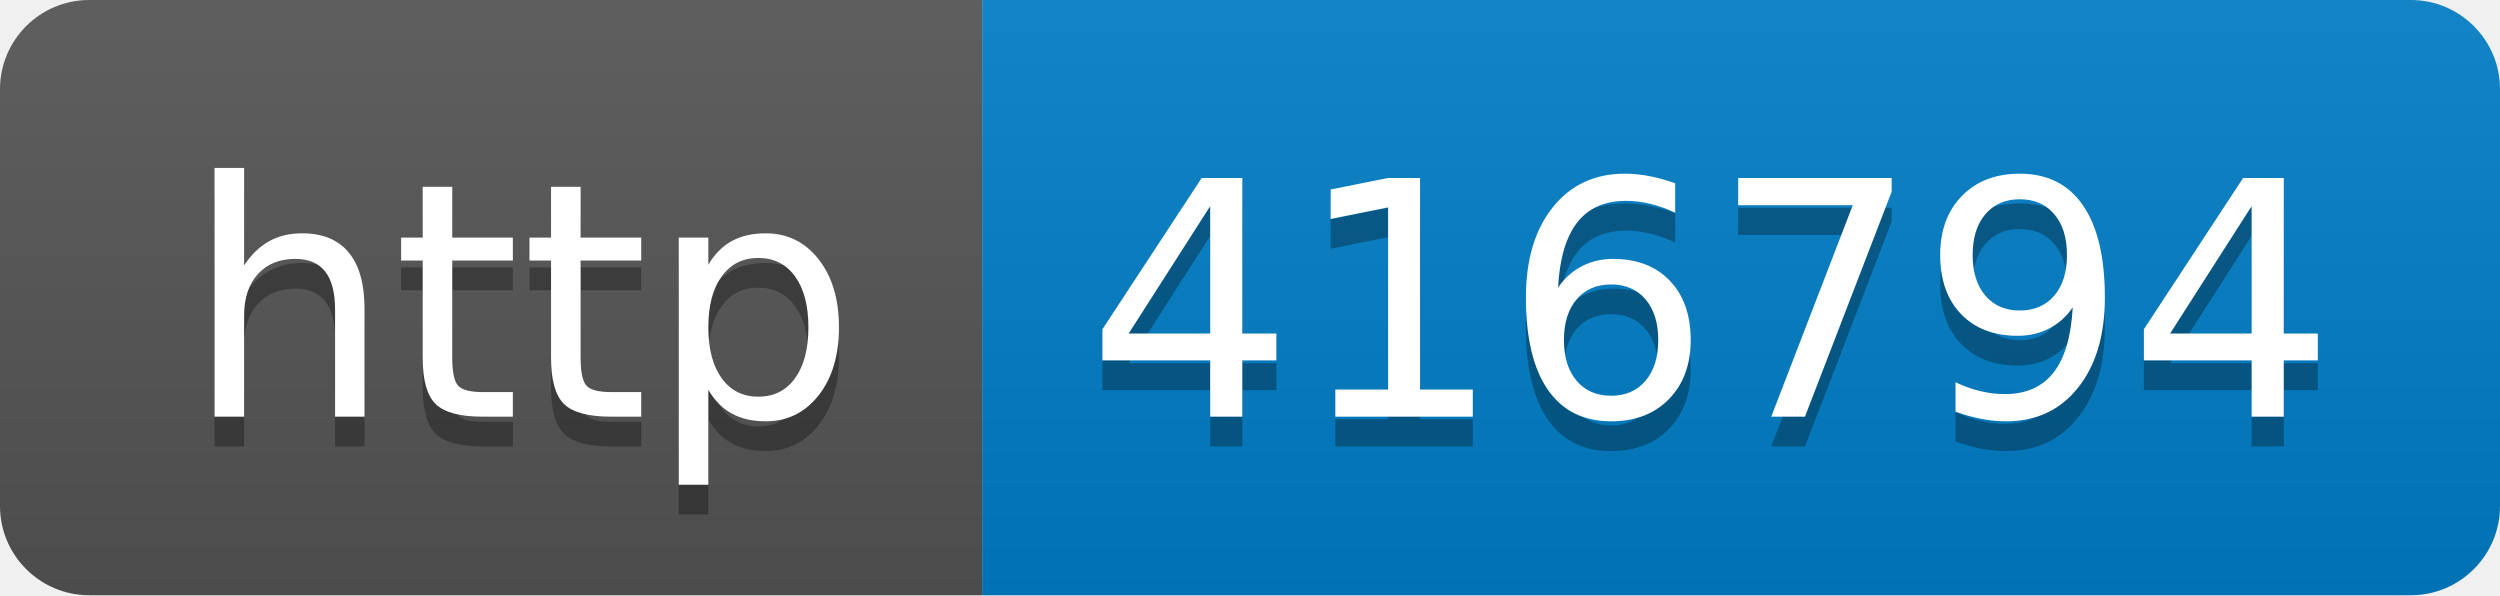
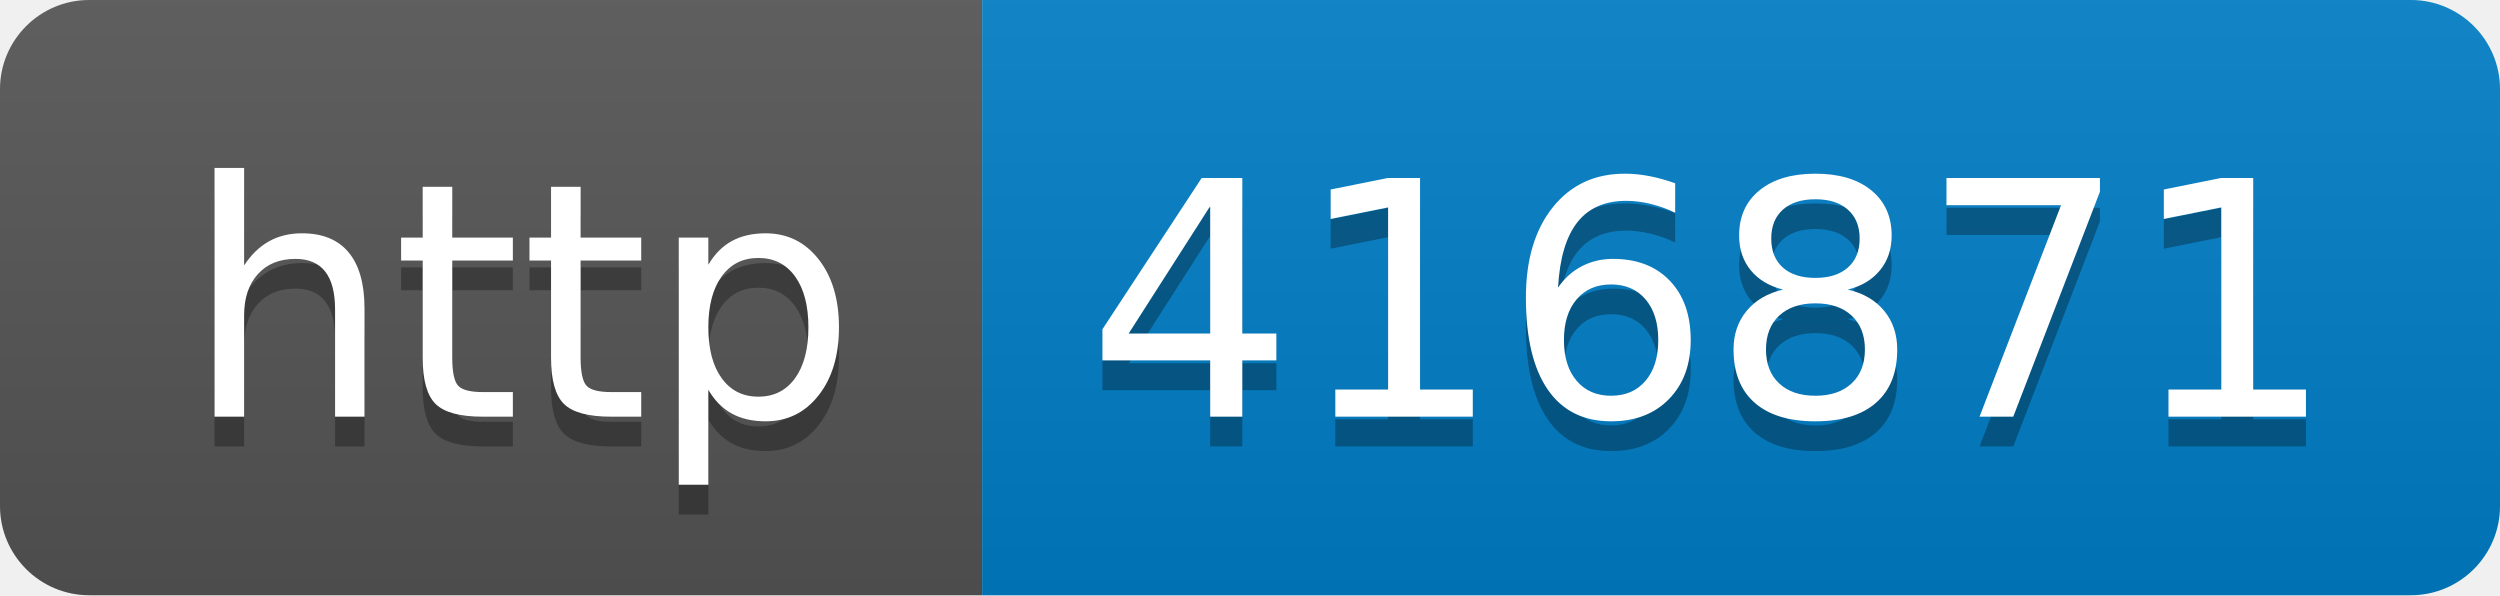
- <svg xmlns="http://www.w3.org/2000/svg" width="84" height="20" role="img" aria-label="http: 416794">
+ <svg xmlns="http://www.w3.org/2000/svg" width="84" height="20" role="img" aria-label="http: 416871">
  <linearGradient id="s" x2="0" y2="100%">
    <stop offset="0" stop-color="#bbb" stop-opacity=".1" />
    <stop offset="1" stop-opacity=".1" />
  </linearGradient>
  <clipPath id="r">
    <rect width="84" height="20" rx="3" fill="#fff" />
  </clipPath>
  <g clip-path="url(#r)">
    <rect width="33" height="20" fill="#555" />
    <rect x="33" width="51" height="20" fill="#007ec6" />
    <rect width="84" height="20" fill="url(#s)" />
  </g>
  <g fill="#fff" text-anchor="middle" font-family="Verdana,Geneva,DejaVu Sans,sans-serif" text-rendering="geometricPrecision" font-size="110">
    <text aria-hidden="true" x="175" y="150" fill="#010101" fill-opacity=".3" transform="scale(.1)" textLength="230">http</text>
    <text x="175" y="140" transform="scale(.1)" fill="#fff" textLength="230">http</text>
-     <text aria-hidden="true" x="575" y="150" fill="#010101" fill-opacity=".3" transform="scale(.1)" textLength="410">416794</text>
-     <text x="575" y="140" transform="scale(.1)" fill="#fff" textLength="410">416794</text>
+     <text aria-hidden="true" x="575" y="150" fill="#010101" fill-opacity=".3" transform="scale(.1)" textLength="410">416871</text>
+     <text x="575" y="140" transform="scale(.1)" fill="#fff" textLength="410">416871</text>
  </g>
</svg>
